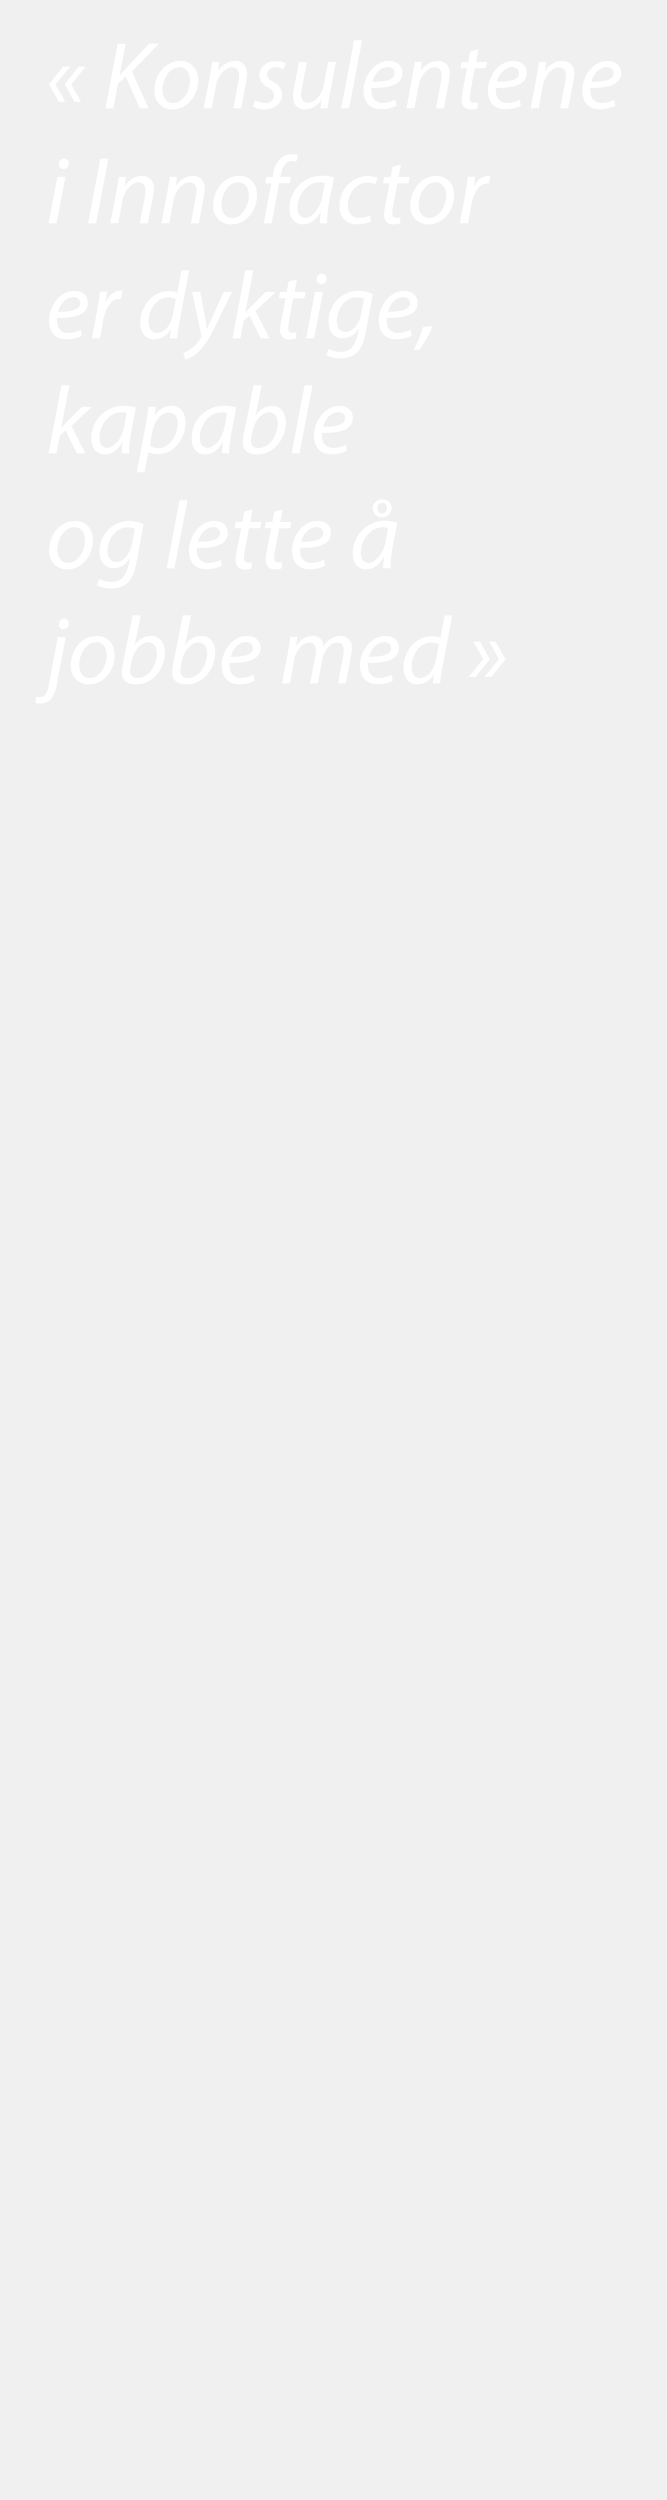
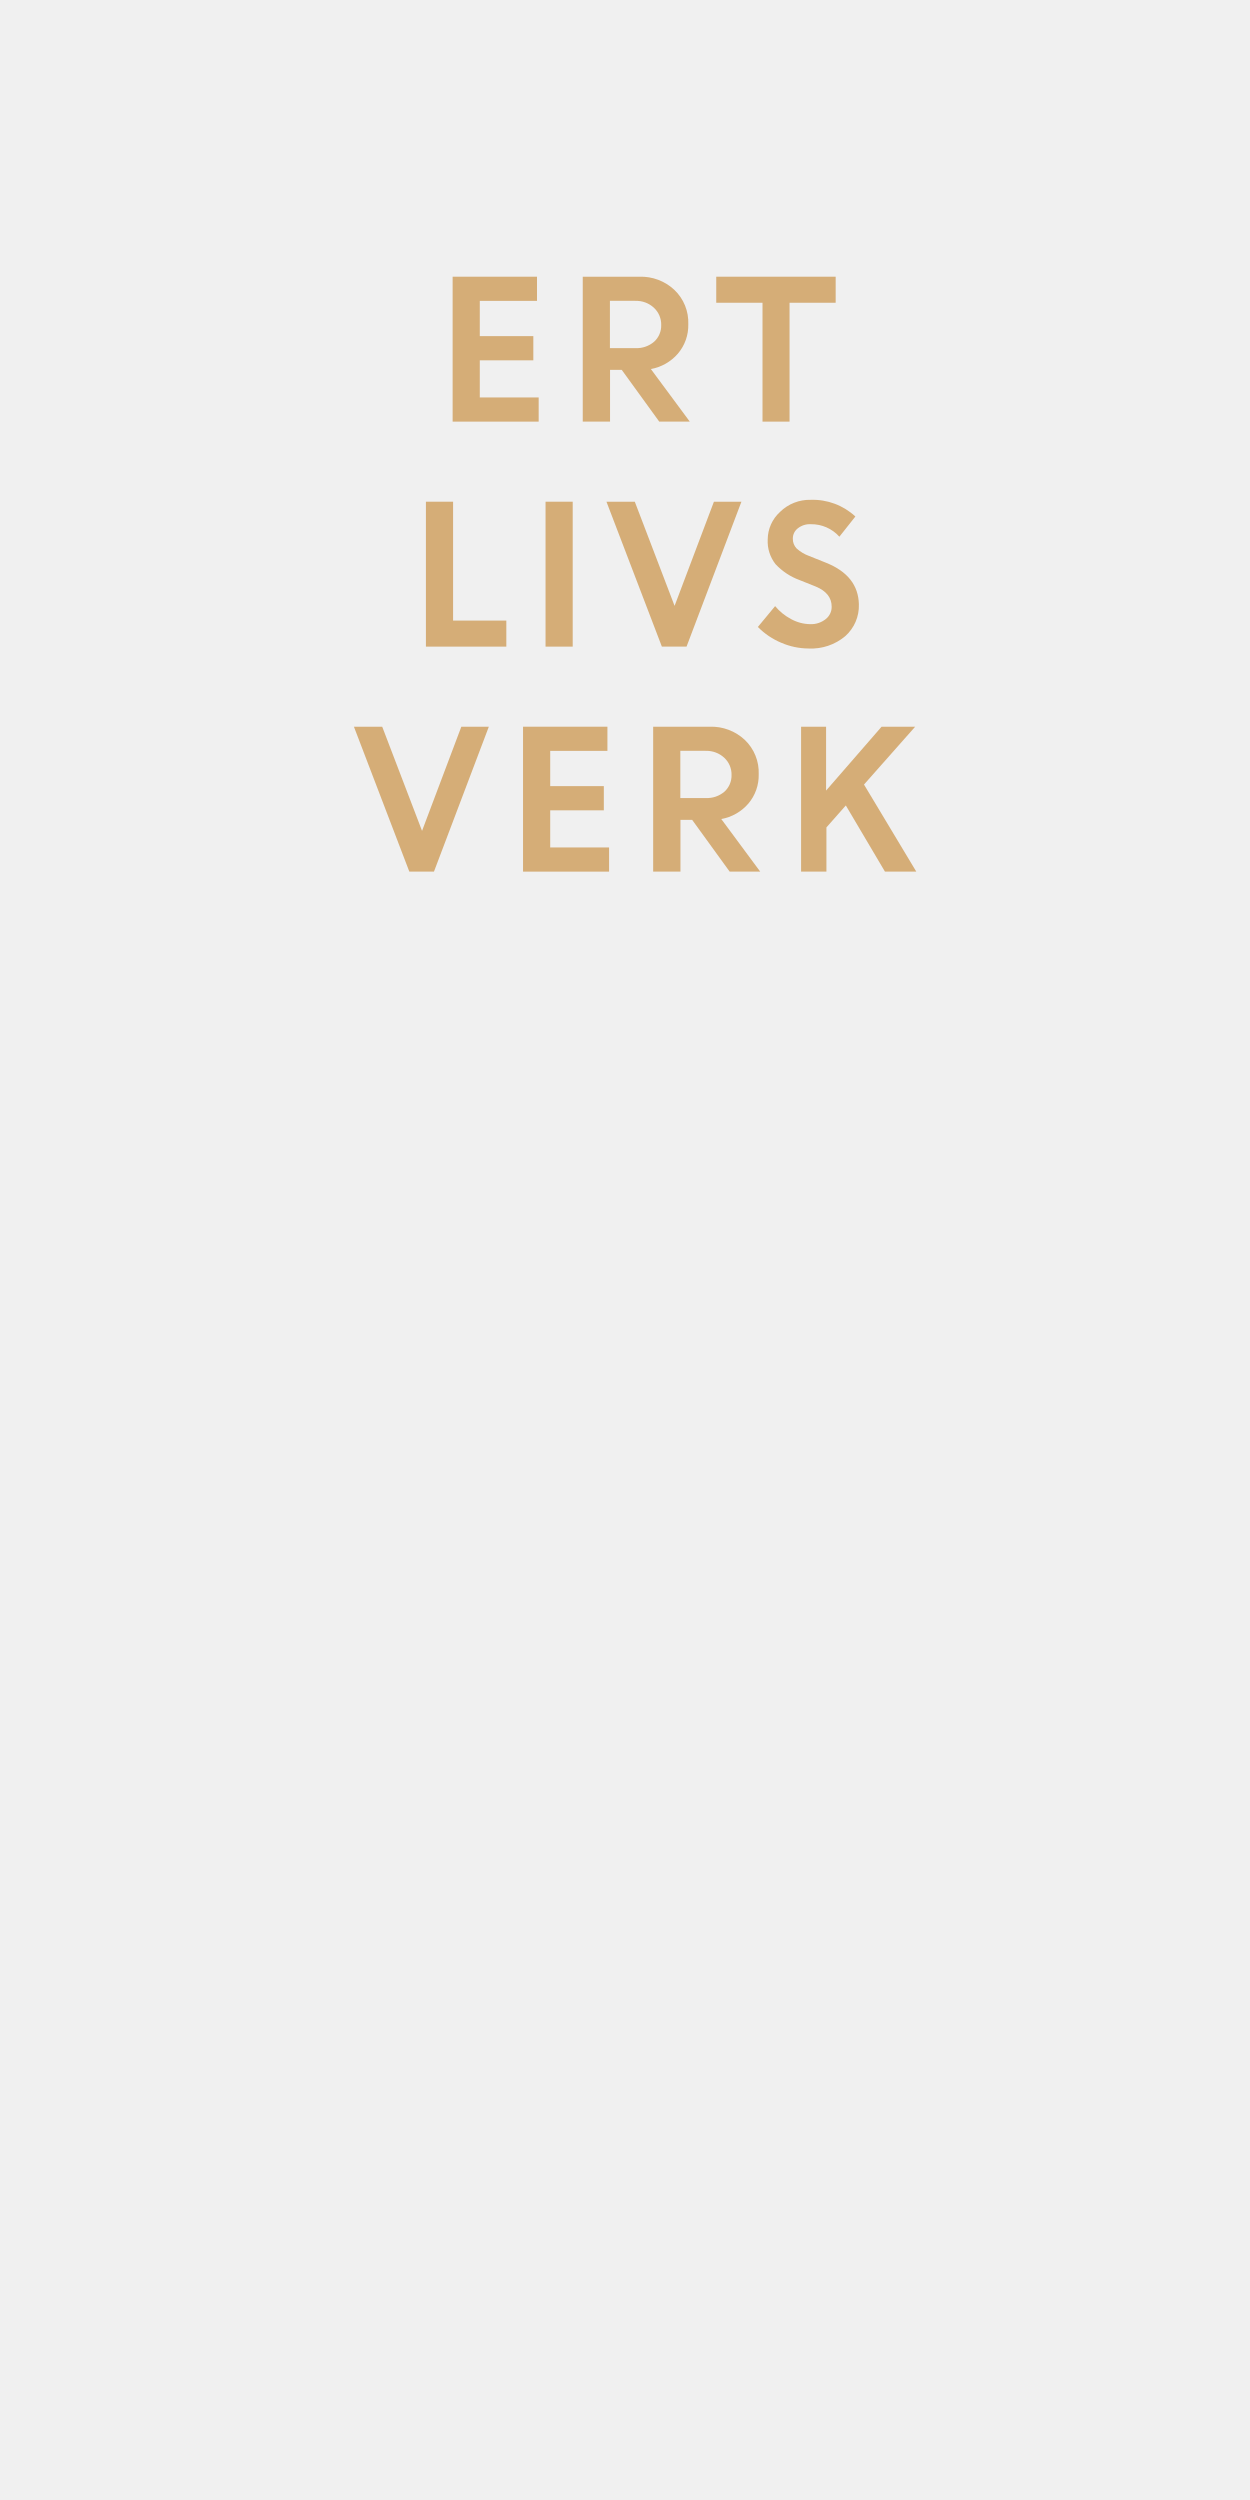
- <svg xmlns="http://www.w3.org/2000/svg" id="Layer_1" data-name="Layer 1" viewBox="0 0 160 600">
+ <svg xmlns="http://www.w3.org/2000/svg" id="Layer_1" data-name="Layer 1" viewBox="0 0 300 600">
  <defs>
-     <style>.cls-1{fill:#fff;}</style>
+     <style>.cls-1{fill:#d5ad77;}</style>
  </defs>
-   <path class="cls-1" d="M13.32,20.25l2.35,4.19H14.13l-2.37-4.23L15.14,16h1.68Zm3.77,0,2.35,4.19H17.9l-2.39-4.23L18.91,16h1.68Z" />
-   <path class="cls-1" d="M28.25,10.5h1.91L28.71,18l.11,0c.53-.64,1.06-1.19,1.52-1.72l5.45-5.8h2.39l-6.53,6.67,4,8.83H33.56l-3.38-7.61-1.86,1.72L27.19,26H25.31Z" />
-   <path class="cls-1" d="M47.57,19.26c0,3.43-2.44,7-6.17,7a4.24,4.24,0,0,1-4.34-4.57c0-3.66,2.55-7.06,6.16-7.06C46.23,14.62,47.57,16.89,47.57,19.26ZM39,21.61c0,1.81,1,3.13,2.62,3.13,2.25,0,4-2.9,4-5.5,0-1.29-.59-3.1-2.6-3.1C40.62,16.14,39,19.06,39,21.61Z" />
-   <path class="cls-1" d="M48.9,26l1.5-7.89c.25-1.24.39-2.32.53-3.24h1.7l-.28,2.19h0a4.85,4.85,0,0,1,4.12-2.44c1.33,0,2.82.76,2.82,3.1a11.36,11.36,0,0,1-.2,1.8L57.89,26H56l1.21-6.42a6.65,6.65,0,0,0,.17-1.42c0-1.13-.44-2-1.75-2s-3.29,1.64-3.8,4.4l-1,5.4Z" />
-   <path class="cls-1" d="M61.28,24.07a5.08,5.08,0,0,0,2.39.69,1.92,1.92,0,0,0,2.11-1.82c0-.87-.39-1.4-1.54-2a3.35,3.35,0,0,1-2-2.83c0-2,1.68-3.45,4-3.45a4.57,4.57,0,0,1,2.32.55l-.53,1.45a4,4,0,0,0-1.93-.51,1.79,1.79,0,0,0-2,1.68c0,.81.53,1.31,1.52,1.86a3.51,3.51,0,0,1,2.09,2.92c0,2.35-1.91,3.66-4.25,3.66a4.86,4.86,0,0,1-2.76-.76Z" />
-   <path class="cls-1" d="M80.62,14.87l-1.5,7.89c-.23,1.24-.39,2.32-.5,3.24H76.89l.3-2.09h0a5,5,0,0,1-3.94,2.34c-1.42,0-2.92-.69-2.92-3.22a10,10,0,0,1,.21-1.86l1.2-6.3h1.9l-1.17,6.21a7.43,7.43,0,0,0-.21,1.63c0,1.15.49,1.93,1.8,1.93s3.15-1.61,3.61-4.07l1.08-5.7Z" />
-   <path class="cls-1" d="M81.88,26,85,9.67H86.9L83.77,26Z" />
-   <path class="cls-1" d="M95.15,25.36a7.67,7.67,0,0,1-3.68.87c-2.94,0-4.23-2-4.23-4.46,0-3.36,2.49-7.15,6.07-7.15,2.12,0,3.27,1.26,3.27,2.85,0,2.92-3.29,3.7-7.41,3.63a4.71,4.71,0,0,0,.23,2.12,2.54,2.54,0,0,0,2.49,1.49,6.19,6.19,0,0,0,3-.78ZM93,16.11c-1.82,0-3.18,1.77-3.64,3.52,3,0,5.34-.37,5.34-2.09C94.74,16.62,94.05,16.11,93,16.11Z" />
-   <path class="cls-1" d="M97.55,26,99,18.11c.25-1.24.39-2.32.53-3.24h1.7L101,17.06h0a4.87,4.87,0,0,1,4.12-2.44c1.33,0,2.83.76,2.83,3.1a10.39,10.39,0,0,1-.21,1.8L106.54,26h-1.91l1.22-6.42a7.35,7.35,0,0,0,.16-1.42c0-1.13-.44-2-1.75-2s-3.29,1.64-3.79,4.4l-1,5.4Z" />
-   <path class="cls-1" d="M114.82,11.88l-.58,3h2.67l-.3,1.5h-2.67l-1,5.4a10.14,10.14,0,0,0-.21,1.79.94.94,0,0,0,1.06,1.06,5,5,0,0,0,.9-.07l-.09,1.5a4.72,4.72,0,0,1-1.48.2,2.06,2.06,0,0,1-2.34-2.16A10.4,10.4,0,0,1,111,22l1.1-5.63h-1.61l.3-1.5h1.59l.48-2.51Z" />
-   <path class="cls-1" d="M125,25.36a7.7,7.7,0,0,1-3.68.87c-2.94,0-4.23-2-4.23-4.46,0-3.36,2.48-7.15,6.07-7.15,2.12,0,3.27,1.26,3.27,2.85,0,2.92-3.29,3.7-7.41,3.63a4.71,4.71,0,0,0,.23,2.12,2.54,2.54,0,0,0,2.49,1.49,6.19,6.19,0,0,0,3-.78Zm-2.11-9.25c-1.82,0-3.18,1.77-3.64,3.52,3,0,5.34-.37,5.34-2.09C124.55,16.62,123.86,16.11,122.85,16.11Z" />
-   <path class="cls-1" d="M127.35,26l1.5-7.89c.25-1.24.39-2.32.53-3.24h1.7l-.28,2.19h0A4.85,4.85,0,0,1,135,14.62c1.33,0,2.82.76,2.82,3.1a11.36,11.36,0,0,1-.2,1.8L136.35,26h-1.91l1.22-6.42a7.35,7.35,0,0,0,.16-1.42c0-1.13-.44-2-1.75-2s-3.29,1.64-3.8,4.4l-1,5.4Z" />
-   <path class="cls-1" d="M147.66,25.36a7.7,7.7,0,0,1-3.68.87c-2.94,0-4.23-2-4.23-4.46,0-3.36,2.48-7.15,6.07-7.15,2.12,0,3.27,1.26,3.27,2.85,0,2.92-3.29,3.7-7.41,3.63a4.71,4.71,0,0,0,.23,2.12,2.54,2.54,0,0,0,2.49,1.49,6.19,6.19,0,0,0,3-.78Zm-2.11-9.25c-1.82,0-3.18,1.77-3.64,3.52,3,0,5.34-.37,5.34-2.09C147.25,16.62,146.56,16.11,145.55,16.11Z" />
-   <path class="cls-1" d="M11.64,53.6l2.14-11.13h1.91L13.55,53.6Zm2.49-14.23a1.26,1.26,0,0,1,1.26-1.29,1.1,1.1,0,0,1,1.13,1.19,1.26,1.26,0,0,1-1.29,1.29A1.09,1.09,0,0,1,14.13,39.37Z" />
-   <path class="cls-1" d="M26,38.1,23.05,53.6H21.14l2.95-15.5Z" />
-   <path class="cls-1" d="M26.46,53.6,28,45.71c.25-1.24.39-2.32.53-3.24h1.7l-.28,2.19H30a4.85,4.85,0,0,1,4.12-2.44c1.33,0,2.82.76,2.82,3.1a11.36,11.36,0,0,1-.2,1.8L35.45,53.6H33.54l1.22-6.42a7.35,7.35,0,0,0,.16-1.42c0-1.13-.44-2-1.75-2s-3.29,1.64-3.79,4.4l-1,5.4Z" />
-   <path class="cls-1" d="M38.74,53.6l1.49-7.89c.25-1.24.39-2.32.53-3.24h1.7l-.27,2.19h0a4.87,4.87,0,0,1,4.12-2.44c1.33,0,2.83.76,2.83,3.1a11.46,11.46,0,0,1-.21,1.8L47.73,53.6H45.82L47,47.18a7.35,7.35,0,0,0,.16-1.42c0-1.13-.44-2-1.75-2s-3.29,1.64-3.79,4.4l-1,5.4Z" />
-   <path class="cls-1" d="M61.69,46.86c0,3.43-2.44,7-6.16,7a4.25,4.25,0,0,1-4.35-4.57c0-3.66,2.55-7.06,6.16-7.06C60.35,42.22,61.69,44.49,61.69,46.86Zm-8.53,2.35c0,1.81,1,3.13,2.62,3.13,2.25,0,3.95-2.9,3.95-5.5,0-1.29-.59-3.1-2.59-3.1C54.74,43.74,53.13,46.66,53.16,49.21Z" />
-   <path class="cls-1" d="M63.3,53.6,65.12,44H63.65l.27-1.5h1.5l.11-.57A6.49,6.49,0,0,1,67.35,38,4,4,0,0,1,70,37a3,3,0,0,1,1.52.3l-.41,1.52A2.71,2.71,0,0,0,70,38.63c-1.52,0-2.25,1.47-2.58,3.31l-.09.53h2.49l-.3,1.5H67L65.19,53.6Z" />
-   <path class="cls-1" d="M76.75,53.6A28.35,28.35,0,0,1,77,50.73H77c-1.22,2.3-2.74,3.12-4.32,3.12-2,0-3.2-1.56-3.2-3.68a7.77,7.77,0,0,1,7.71-8,10.42,10.42,0,0,1,3,.43L79,48.45a25.8,25.8,0,0,0-.49,5.15ZM78,43.9a5.16,5.16,0,0,0-1.34-.16c-2.87,0-5.22,3-5.24,6.09,0,1.24.44,2.46,1.91,2.46s3.47-2.07,4-5Z" />
-   <path class="cls-1" d="M89,53.16a7.66,7.66,0,0,1-3.22.67,4,4,0,0,1-4.28-4.3,7,7,0,0,1,6.81-7.29,5.78,5.78,0,0,1,2.32.48l-.55,1.52a4.31,4.31,0,0,0-1.89-.41c-2.9,0-4.71,2.85-4.71,5.47,0,1.79.94,3,2.76,3a5.92,5.92,0,0,0,2.57-.62Z" />
-   <path class="cls-1" d="M96.23,39.48l-.57,3h2.67L98,44H95.36l-1,5.4a9.29,9.29,0,0,0-.21,1.79.94.94,0,0,0,1.06,1.06,4.8,4.8,0,0,0,.89-.07L96,53.65a4.66,4.66,0,0,1-1.47.2,2.07,2.07,0,0,1-2.35-2.16,10.4,10.4,0,0,1,.23-2.09L93.5,44H91.89l.3-1.5h1.58L94.26,40Z" />
-   <path class="cls-1" d="M109,46.86c0,3.43-2.44,7-6.16,7a4.25,4.25,0,0,1-4.35-4.57c0-3.66,2.56-7.06,6.17-7.06C107.69,42.22,109,44.49,109,46.86Zm-8.53,2.35c0,1.81,1,3.13,2.62,3.13,2.26,0,4-2.9,4-5.5,0-1.29-.6-3.1-2.6-3.1C102.08,43.74,100.47,46.66,100.49,49.21Z" />
-   <path class="cls-1" d="M110.36,53.6l1.35-7.17c.28-1.45.46-2.92.58-4H114c-.09.78-.19,1.56-.3,2.41h.07a4,4,0,0,1,3.4-2.66,4.39,4.39,0,0,1,.53,0l-.37,1.89a2.87,2.87,0,0,0-.5,0c-1.66,0-3.13,2-3.61,4.6l-.92,4.9Z" />
-   <path class="cls-1" d="M19.67,80.56a7.73,7.73,0,0,1-3.68.87c-2.94,0-4.23-2-4.23-4.46,0-3.36,2.48-7.15,6.07-7.15,2.11,0,3.26,1.26,3.26,2.85,0,2.92-3.28,3.7-7.4,3.63a4.7,4.7,0,0,0,.23,2.12,2.52,2.52,0,0,0,2.48,1.49,6.19,6.19,0,0,0,3-.78Zm-2.12-9.25c-1.81,0-3.17,1.77-3.63,3.52,3,0,5.34-.37,5.34-2.09C19.26,71.82,18.57,71.31,17.55,71.31Z" />
-   <path class="cls-1" d="M22.06,81.2,23.42,74c.28-1.45.46-2.92.57-4h1.68c-.09.78-.18,1.56-.3,2.41h.07c.72-1.51,1.91-2.66,3.41-2.66a4.39,4.39,0,0,1,.53,0L29,71.75a3,3,0,0,0-.51,0c-1.65,0-3.13,2-3.61,4.6L24,81.2Z" />
-   <path class="cls-1" d="M45.4,64.87,43,77.68a28.31,28.31,0,0,0-.49,3.52H40.74L41,79h0a4.73,4.73,0,0,1-4,2.46c-2.16,0-3.34-1.77-3.34-4,0-4,3-7.59,6.88-7.59a5.09,5.09,0,0,1,2,.39l1-5.34Zm-3.19,6.95a3.51,3.51,0,0,0-1.84-.46c-2.67,0-4.74,2.83-4.74,5.79,0,1.34.46,2.74,2.09,2.74S41,78.21,41.45,75.7Z" />
-   <path class="cls-1" d="M48.07,70.07l1.11,6c.25,1.27.39,2.1.5,2.92h0c.3-.71.62-1.49,1.2-2.71l2.82-6.21h2l-4.16,8.46a20.91,20.91,0,0,1-3.84,5.84,7,7,0,0,1-3.25,1.94l-.46-1.64a7.19,7.19,0,0,0,2-1.08A8.53,8.53,0,0,0,48.26,81a.82.82,0,0,0,.07-.51L46.1,70.07Z" />
-   <path class="cls-1" d="M55.8,81.2l3.08-16.33h1.91L58.84,75.11h0c.35-.39.76-.81,1-1.13l3.93-3.91H66.2l-4.86,4.58,3.34,6.55H62.56L59.9,75.7,58.49,77l-.8,4.23Z" />
-   <path class="cls-1" d="M71.26,67.08l-.58,3h2.67l-.3,1.5H70.38l-1,5.4a9.38,9.38,0,0,0-.21,1.79.94.94,0,0,0,1.06,1.06,5,5,0,0,0,.9-.07l-.1,1.5a4.66,4.66,0,0,1-1.47.2,2.06,2.06,0,0,1-2.34-2.16,10.4,10.4,0,0,1,.23-2.09l1.1-5.63H66.91l.3-1.5H68.8l.48-2.51Z" />
-   <path class="cls-1" d="M73.47,81.2,75.6,70.07h1.91L75.38,81.2ZM76,67a1.26,1.26,0,0,1,1.26-1.29,1.1,1.1,0,0,1,1.13,1.19,1.26,1.26,0,0,1-1.29,1.29A1.1,1.1,0,0,1,76,67Z" />
-   <path class="cls-1" d="M78.85,83.73a5.94,5.94,0,0,0,2.94.74c1.86,0,3.34-1,4-4l.37-1.66h-.07a4.42,4.42,0,0,1-3.86,2.37c-2.23,0-3.38-1.89-3.38-3.86a7.26,7.26,0,0,1,7.06-7.52,9.08,9.08,0,0,1,3.56.78l-1.7,9.2c-.46,2.34-1.08,4-2.25,5A5.87,5.87,0,0,1,81.63,86a6.56,6.56,0,0,1-3.33-.79Zm8.53-12a4.7,4.7,0,0,0-1.84-.37c-2.78,0-4.69,2.9-4.71,5.66,0,1.21.43,2.66,2.13,2.66s3.29-2.07,3.71-4.25Z" />
-   <path class="cls-1" d="M98.81,80.56a7.7,7.7,0,0,1-3.68.87c-2.94,0-4.23-2-4.23-4.46,0-3.36,2.48-7.15,6.07-7.15,2.12,0,3.27,1.26,3.27,2.85,0,2.92-3.29,3.7-7.41,3.63a4.7,4.7,0,0,0,.23,2.12,2.53,2.53,0,0,0,2.48,1.49,6.16,6.16,0,0,0,3-.78Zm-2.12-9.25c-1.81,0-3.17,1.77-3.63,3.52,3,0,5.34-.37,5.34-2.09C98.4,71.82,97.71,71.31,96.69,71.31Z" />
-   <path class="cls-1" d="M99.3,84a38.46,38.46,0,0,0,2.25-5.5l2.28-.23a34,34,0,0,1-3.06,5.59Z" />
-   <path class="cls-1" d="M11.67,108.8l3.08-16.33h1.91l-2,10.24h.05c.34-.39.76-.81,1-1.13l3.94-3.91h2.34l-4.85,4.58,3.33,6.55H18.43l-2.67-5.5-1.4,1.27-.81,4.23Z" />
-   <path class="cls-1" d="M29.19,108.8c0-.67.12-1.72.25-2.87h0c-1.22,2.3-2.74,3.12-4.32,3.12-2,0-3.2-1.56-3.2-3.68a7.77,7.77,0,0,1,7.7-8,10.49,10.49,0,0,1,3,.43l-1.13,5.8A26.45,26.45,0,0,0,31,108.8Zm1.24-9.7a5.07,5.07,0,0,0-1.33-.16c-2.87,0-5.22,3-5.24,6.09,0,1.24.43,2.46,1.91,2.46s3.47-2.07,4-5Z" />
-   <path class="cls-1" d="M32.83,113.35l2.23-11.72c.23-1.34.46-2.83.62-4h1.75l-.33,2.09h0a5,5,0,0,1,4-2.34c2.42,0,3.43,2,3.43,4,0,3.91-2.81,7.61-6.51,7.61a4.88,4.88,0,0,1-2.41-.5h0l-.9,4.8ZM36,106.94a3.39,3.39,0,0,0,2.12.62c2.46,0,4.53-3.06,4.53-6,0-1.17-.53-2.58-2.14-2.58s-3.38,1.73-4,4.83Z" />
-   <path class="cls-1" d="M53.27,108.8c0-.67.12-1.72.25-2.87h0c-1.22,2.3-2.74,3.12-4.32,3.12-2,0-3.2-1.56-3.2-3.68a7.77,7.77,0,0,1,7.7-8,10.49,10.49,0,0,1,3,.43l-1.12,5.8A25.8,25.8,0,0,0,55,108.8Zm1.24-9.7a5.07,5.07,0,0,0-1.33-.16c-2.87,0-5.22,3-5.24,6.09,0,1.24.43,2.46,1.91,2.46s3.47-2.07,4-5Z" />
-   <path class="cls-1" d="M62.82,92.47l-1.47,7.22h0a4.7,4.7,0,0,1,3.91-2.27c2.44,0,3.36,2,3.36,4,0,3.4-2.46,7.63-6.92,7.63-2,0-3.43-.8-3.43-2.87a11.28,11.28,0,0,1,.18-1.73l2.42-12Zm-2.42,12a5.07,5.07,0,0,0-.14,1.4c0,1.06.6,1.66,1.8,1.66,2.87,0,4.62-3.43,4.62-5.89,0-1.38-.6-2.67-2.12-2.67s-3.35,1.71-3.9,4.33Z" />
-   <path class="cls-1" d="M70,108.8,73.1,92.47H75L71.88,108.8Z" />
-   <path class="cls-1" d="M83.26,108.16a7.67,7.67,0,0,1-3.68.87c-2.94,0-4.23-2-4.23-4.46,0-3.36,2.49-7.15,6.07-7.15,2.12,0,3.27,1.26,3.27,2.85,0,2.92-3.29,3.7-7.41,3.63a4.71,4.71,0,0,0,.23,2.12A2.54,2.54,0,0,0,80,107.51a6.19,6.19,0,0,0,3-.78Zm-2.11-9.25c-1.82,0-3.18,1.77-3.64,3.52,3,0,5.34-.37,5.34-2.09C82.85,99.42,82.16,98.91,81.15,98.91Z" />
-   <path class="cls-1" d="M22.31,129.66c0,3.43-2.43,7-6.16,7a4.25,4.25,0,0,1-4.35-4.57c0-3.66,2.56-7.06,6.17-7.06C21,125,22.31,127.29,22.31,129.66ZM13.78,132c0,1.81,1,3.13,2.62,3.13,2.26,0,4-2.9,4-5.5,0-1.29-.6-3.1-2.6-3.1C15.37,126.54,13.76,129.46,13.78,132Z" />
-   <path class="cls-1" d="M23.83,138.93a6,6,0,0,0,3,.74c1.86,0,3.33-1,4-4l.37-1.66h-.07a4.45,4.45,0,0,1-3.87,2.37c-2.23,0-3.38-1.89-3.38-3.86A7.26,7.26,0,0,1,30.89,125a9.17,9.17,0,0,1,3.57.78l-1.7,9.2c-.46,2.34-1.09,4-2.26,5a5.84,5.84,0,0,1-3.88,1.25,6.6,6.6,0,0,1-3.34-.79Zm8.53-12a4.62,4.62,0,0,0-1.84-.37c-2.78,0-4.69,2.9-4.71,5.65,0,1.22.44,2.67,2.14,2.67s3.29-2.07,3.7-4.25Z" />
-   <path class="cls-1" d="M40,136.4l3.1-16.33H45L41.86,136.4Z" />
-   <path class="cls-1" d="M53.25,135.76a7.73,7.73,0,0,1-3.68.87c-2.94,0-4.23-2-4.23-4.46,0-3.36,2.48-7.15,6.07-7.15,2.11,0,3.26,1.26,3.26,2.85,0,2.92-3.28,3.7-7.4,3.63a4.71,4.71,0,0,0,.23,2.12A2.52,2.52,0,0,0,50,135.11a6.19,6.19,0,0,0,3-.78Zm-2.12-9.25c-1.81,0-3.17,1.77-3.63,3.52,3,0,5.33-.37,5.33-2.09C52.83,127,52.14,126.51,51.13,126.51Z" />
-   <path class="cls-1" d="M60.63,122.28l-.57,3h2.66l-.3,1.5H59.76l-1,5.4a10.12,10.12,0,0,0-.2,1.79.93.93,0,0,0,1,1.06,4.84,4.84,0,0,0,.9-.07l-.09,1.5a4.7,4.7,0,0,1-1.47.2,2.07,2.07,0,0,1-2.35-2.16,10.4,10.4,0,0,1,.23-2.09l1.11-5.63H56.29l.29-1.5h1.59l.48-2.51Z" />
-   <path class="cls-1" d="M67.83,122.28l-.57,3h2.66l-.3,1.5H67l-1,5.4a10.14,10.14,0,0,0-.21,1.79A.94.94,0,0,0,66.77,135a4.91,4.91,0,0,0,.9-.07l-.09,1.5a4.7,4.7,0,0,1-1.47.2,2.07,2.07,0,0,1-2.35-2.16A10.4,10.4,0,0,1,64,132.4l1.1-5.63H63.48l.3-1.5h1.59l.48-2.51Z" />
-   <path class="cls-1" d="M78,135.76a7.7,7.7,0,0,1-3.68.87c-2.94,0-4.23-2-4.23-4.46,0-3.36,2.48-7.15,6.07-7.15,2.12,0,3.27,1.26,3.27,2.85,0,2.92-3.29,3.7-7.41,3.63a4.71,4.71,0,0,0,.23,2.12,2.54,2.54,0,0,0,2.49,1.49,6.19,6.19,0,0,0,3-.78Zm-2.11-9.25c-1.82,0-3.18,1.77-3.64,3.52,3,0,5.34-.37,5.34-2.09C77.56,127,76.87,126.51,75.86,126.51Z" />
-   <path class="cls-1" d="M91.93,136.4a28.35,28.35,0,0,1,.26-2.87h0c-1.22,2.3-2.74,3.12-4.32,3.12-2,0-3.2-1.56-3.2-3.68a7.77,7.77,0,0,1,7.7-8,10.49,10.49,0,0,1,3,.43l-1.12,5.8a25.8,25.8,0,0,0-.49,5.15Zm1.24-9.7a5.07,5.07,0,0,0-1.33-.16c-2.87,0-5.22,3-5.24,6.09,0,1.24.44,2.46,1.91,2.46s3.47-2.07,4-5Zm.86-4.76a2.28,2.28,0,0,1-2.4,2.18,2.08,2.08,0,0,1-2.2-2,2.25,2.25,0,0,1,2.39-2.26A2.07,2.07,0,0,1,94,121.94Zm-3.45.11a1.14,1.14,0,0,0,1.1,1.2,1.25,1.25,0,0,0,1.2-1.36,1.12,1.12,0,0,0-1.13-1.2A1.23,1.23,0,0,0,90.58,122.05Z" />
-   <path class="cls-1" d="M15.78,152.87,13.67,164a7.71,7.71,0,0,1-1.41,3.78,3.45,3.45,0,0,1-2.55,1.08,4.42,4.42,0,0,1-1.26-.14l.23-1.5a3.51,3.51,0,0,0,.87.1c1,0,1.73-.6,2.16-2.9l2.16-11.5Zm-1.65-3.1a1.27,1.27,0,0,1,1.26-1.29,1.1,1.1,0,0,1,1.13,1.19A1.26,1.26,0,0,1,15.23,151,1.09,1.09,0,0,1,14.13,149.77Z" />
-   <path class="cls-1" d="M27.53,157.26c0,3.43-2.43,7-6.16,7A4.24,4.24,0,0,1,17,159.68c0-3.66,2.55-7.06,6.16-7.06C26.2,152.62,27.53,154.89,27.53,157.26ZM19,159.61c0,1.81,1,3.13,2.62,3.13,2.26,0,4-2.9,4-5.5,0-1.29-.6-3.1-2.6-3.1C20.59,154.14,19,157.06,19,159.61Z" />
-   <path class="cls-1" d="M33.79,147.67l-1.47,7.22h0a4.67,4.67,0,0,1,3.9-2.27c2.44,0,3.36,2,3.36,4,0,3.4-2.46,7.63-6.92,7.63-1.95,0-3.43-.8-3.43-2.87a11.3,11.3,0,0,1,.19-1.73l2.41-12Zm-2.41,12a4.72,4.72,0,0,0-.14,1.4c0,1.06.6,1.66,1.79,1.66,2.88,0,4.62-3.43,4.62-5.89,0-1.38-.59-2.67-2.11-2.67s-3.36,1.71-3.91,4.33Z" />
-   <path class="cls-1" d="M45.87,147.67l-1.48,7.22h0a4.69,4.69,0,0,1,3.91-2.27c2.44,0,3.36,2,3.36,4,0,3.4-2.46,7.63-6.92,7.63-2,0-3.43-.8-3.43-2.87a11.28,11.28,0,0,1,.18-1.73l2.42-12Zm-2.42,12a5.07,5.07,0,0,0-.14,1.4c0,1.06.6,1.66,1.8,1.66,2.87,0,4.62-3.43,4.62-5.89,0-1.38-.6-2.67-2.12-2.67s-3.35,1.71-3.91,4.33Z" />
-   <path class="cls-1" d="M61.11,163.36a7.67,7.67,0,0,1-3.68.87c-2.94,0-4.23-2-4.23-4.46,0-3.36,2.49-7.15,6.07-7.15,2.12,0,3.27,1.26,3.27,2.85,0,2.92-3.29,3.7-7.4,3.63a4.45,4.45,0,0,0,.23,2.12,2.52,2.52,0,0,0,2.48,1.49,6.19,6.19,0,0,0,3-.78ZM59,154.11c-1.82,0-3.17,1.77-3.63,3.52,3,0,5.33-.37,5.33-2.09C60.7,154.62,60,154.11,59,154.11Z" />
-   <path class="cls-1" d="M67.69,164l1.5-7.89c.23-1.24.39-2.32.5-3.24h1.68l-.3,2.09h.07a4.76,4.76,0,0,1,3.91-2.34,2.42,2.42,0,0,1,2.6,2.48,4.76,4.76,0,0,1,4.09-2.48,2.64,2.64,0,0,1,2.69,2.92,11.78,11.78,0,0,1-.18,1.88L83,164H81.15l1.19-6.42a7.38,7.38,0,0,0,.16-1.44c0-1.18-.44-1.94-1.68-1.94s-3,1.61-3.47,4.1L76.27,164H74.43l1.24-6.53a7.3,7.3,0,0,0,.14-1.36c0-.94-.25-1.91-1.66-1.91S71,156,70.59,158.41l-1,5.59Z" />
-   <path class="cls-1" d="M94.3,163.36a7.7,7.7,0,0,1-3.68.87c-2.94,0-4.23-2-4.23-4.46,0-3.36,2.49-7.15,6.07-7.15,2.12,0,3.27,1.26,3.27,2.85,0,2.92-3.29,3.7-7.41,3.63a4.71,4.71,0,0,0,.23,2.12A2.54,2.54,0,0,0,91,162.71a6.19,6.19,0,0,0,3-.78Zm-2.11-9.25c-1.82,0-3.18,1.77-3.64,3.52,3,0,5.34-.37,5.34-2.09C93.89,154.62,93.2,154.11,92.19,154.11Z" />
-   <path class="cls-1" d="M108.54,147.67l-2.44,12.81a28.24,28.24,0,0,0-.48,3.52h-1.75l.3-2.21h0a4.73,4.73,0,0,1-4,2.46c-2.16,0-3.33-1.77-3.33-4,0-4,2.94-7.59,6.87-7.59a5,5,0,0,1,2,.39l1-5.34Zm-3.2,7a3.48,3.48,0,0,0-1.84-.46c-2.67,0-4.73,2.83-4.73,5.79,0,1.34.46,2.74,2.09,2.74,1.47,0,3.24-1.68,3.72-4.19Z" />
-   <path class="cls-1" d="M113.62,154h1.54l2.4,4.24-3.41,4.23h-1.68l3.5-4.3Zm3.78,0h1.54l2.39,4.24-3.41,4.23h-1.67l3.49-4.3Z" />
+   <path class="cls-1" d="M128,86.48H115.15v8.91h14.13v5.8H108.63V66.41h20.25v5.8H115.15v8.46H128Z" />
+   <path class="cls-1" d="M139.86,101.19V66.41h13.61a11.72,11.72,0,0,1,8.38,3.16,10.81,10.81,0,0,1,3.34,8.25,10.48,10.48,0,0,1-2.49,7.05,11.19,11.19,0,0,1-6.49,3.7l9.34,12.62h-7.33l-9-12.42h-2.81v12.42Zm12.6-29h-6.08V83.55h6.08A6.42,6.42,0,0,0,157,82a5.18,5.18,0,0,0,1.69-4,5.48,5.48,0,0,0-1.73-4.12A6.2,6.2,0,0,0,152.46,72.21Z" />
+   <path class="cls-1" d="M171.9,72.66V66.41h28.66v6.25H189.49v28.53H183V72.66Z" />
+   <path class="cls-1" d="M102.22,155.19V120.41h6.52v28.53h12.78v6.25Z" />
+   <path class="cls-1" d="M130.93,155.19V120.41h6.52v34.78Z" />
+   <path class="cls-1" d="M158.85,155.19l-13.3-34.78h6.8l9.55,25,9.44-25h6.6l-13.17,34.78Z" />
+   <path class="cls-1" d="M194.08,155.64a16.64,16.64,0,0,1-6.56-1.37,17,17,0,0,1-5.63-3.8l4.14-5a12.57,12.57,0,0,0,3.83,3.11,9.83,9.83,0,0,0,4.58,1.22,5.61,5.61,0,0,0,3.71-1.2,3.7,3.7,0,0,0,1.45-3q0-3.24-3.82-4.83l-3.88-1.55a14.87,14.87,0,0,1-5.78-3.83,8.86,8.86,0,0,1-1.87-5.92,9,9,0,0,1,2.95-6.6,10.1,10.1,0,0,1,7.38-2.91,15,15,0,0,1,10.71,4l-3.84,4.85a9,9,0,0,0-6.87-3,4.62,4.62,0,0,0-3.12,1,3.07,3.07,0,0,0-1.18,2.45,3.27,3.27,0,0,0,.92,2.39,9.32,9.32,0,0,0,3,1.79l4.05,1.62q7.74,3.1,7.88,10a9.76,9.76,0,0,1-3.27,7.62A12.68,12.68,0,0,1,194.08,155.64Z" />
+   <path class="cls-1" d="M98.24,209.19l-13.3-34.78h6.79l9.56,25,9.43-25h6.6l-13.17,34.78Z" />
+   <path class="cls-1" d="M144.92,194.48H132.05v8.91h14.13v5.8H125.53V174.41h20.25v5.8H132.05v8.46h12.87Z" />
+   <path class="cls-1" d="M156.76,209.19V174.41h13.61a11.74,11.74,0,0,1,8.38,3.16,10.81,10.81,0,0,1,3.34,8.25,10.48,10.48,0,0,1-2.49,7.05,11.19,11.19,0,0,1-6.49,3.7l9.34,12.62h-7.33l-9-12.42h-2.81v12.42Zm12.6-29h-6.08v11.34h6.08a6.44,6.44,0,0,0,4.52-1.54,5.22,5.22,0,0,0,1.69-4,5.45,5.45,0,0,0-1.74-4.12A6.21,6.21,0,0,0,169.36,180.21Z" />
+   <path class="cls-1" d="M192.26,209.19V174.41h6v15.33l13.32-15.33h8.06l-12.28,13.88,12.55,20.9h-7.52L203,193.31l-4.66,5.27v10.61Z" />
</svg>
